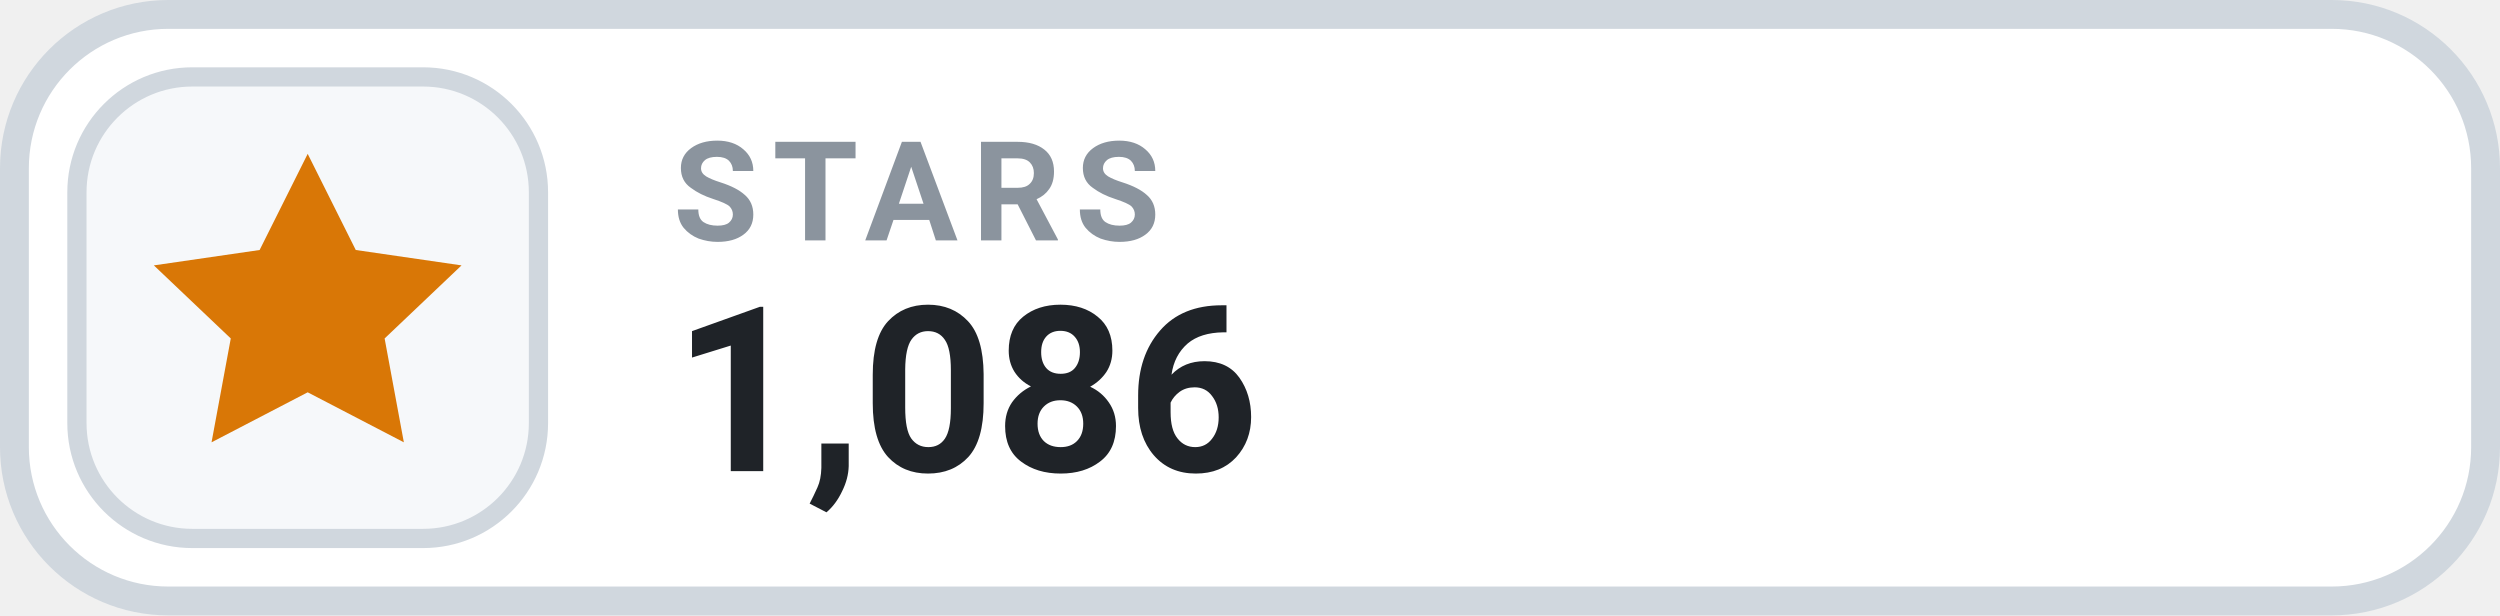
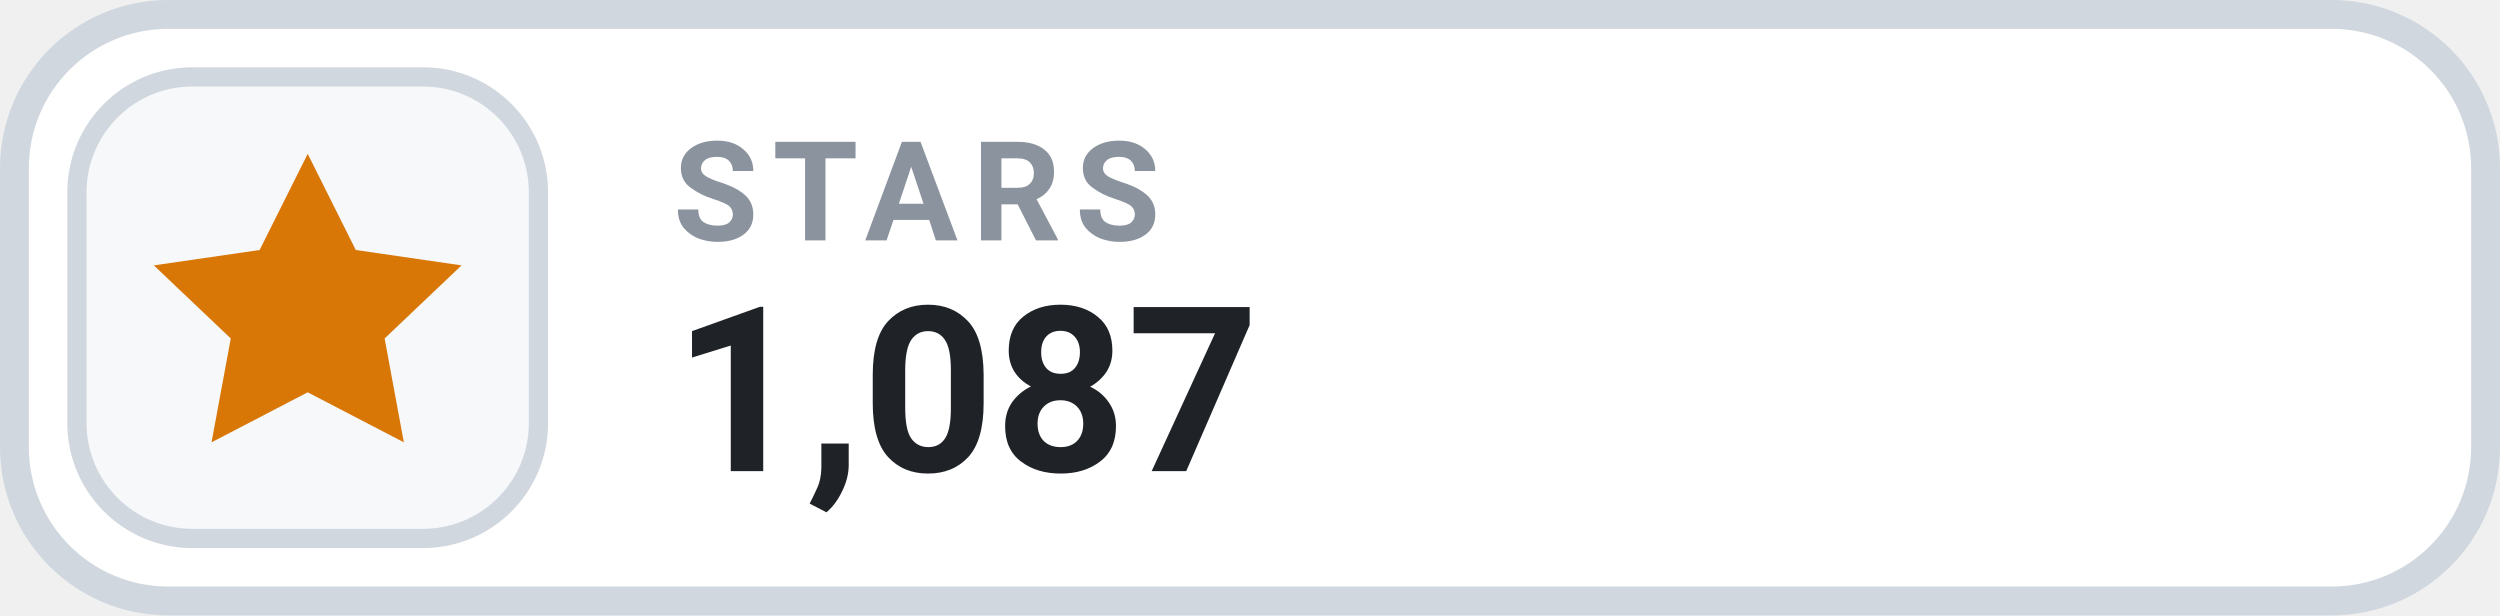
- <svg xmlns="http://www.w3.org/2000/svg" width="130" height="32" viewBox="0 0 130 32" role="img" aria-label="STARS 1,086">
+ <svg xmlns="http://www.w3.org/2000/svg" width="130" height="32" viewBox="0 0 130 32" role="img" aria-label="STARS 1,087">
  <rect x=".75" y=".75" width="128.5" height="30.5" rx="8" fill="#FFFFFF" stroke="#D0D7DE" stroke-width="1.5" />
  <rect x="4" y="4" width="24" height="24" rx="6" fill="#F6F8FA" stroke="#D0D7DE" stroke-width="1" />
  <g transform="translate(16 16)" style="color:#D97706;">
    <path d="M0 -8 l2.5 5 5.5 .8 -4 3.8 1 5.4 -5 -2.6 -5 2.6 1 -5.4 -4 -3.8 5.5 -.8 Z" fill="currentColor" />
  </g>
  <text x="35" y="12.5" fill="#8B949E" font-family="-apple-system,BlinkMacSystemFont,'Segoe UI',Roboto,Helvetica,Arial,sans-serif" font-size="7.2" font-weight="700" letter-spacing=".75">STARS</text>
-   <text x="35" y="24.5" fill="#1F2328" font-family="-apple-system,BlinkMacSystemFont,'Segoe UI',Roboto,Helvetica,Arial,sans-serif" font-size="12" font-weight="700">1,086</text>
+   <text x="35" y="24.5" fill="#1F2328" font-family="-apple-system,BlinkMacSystemFont,'Segoe UI',Roboto,Helvetica,Arial,sans-serif" font-size="12" font-weight="700">1,087</text>
</svg>
